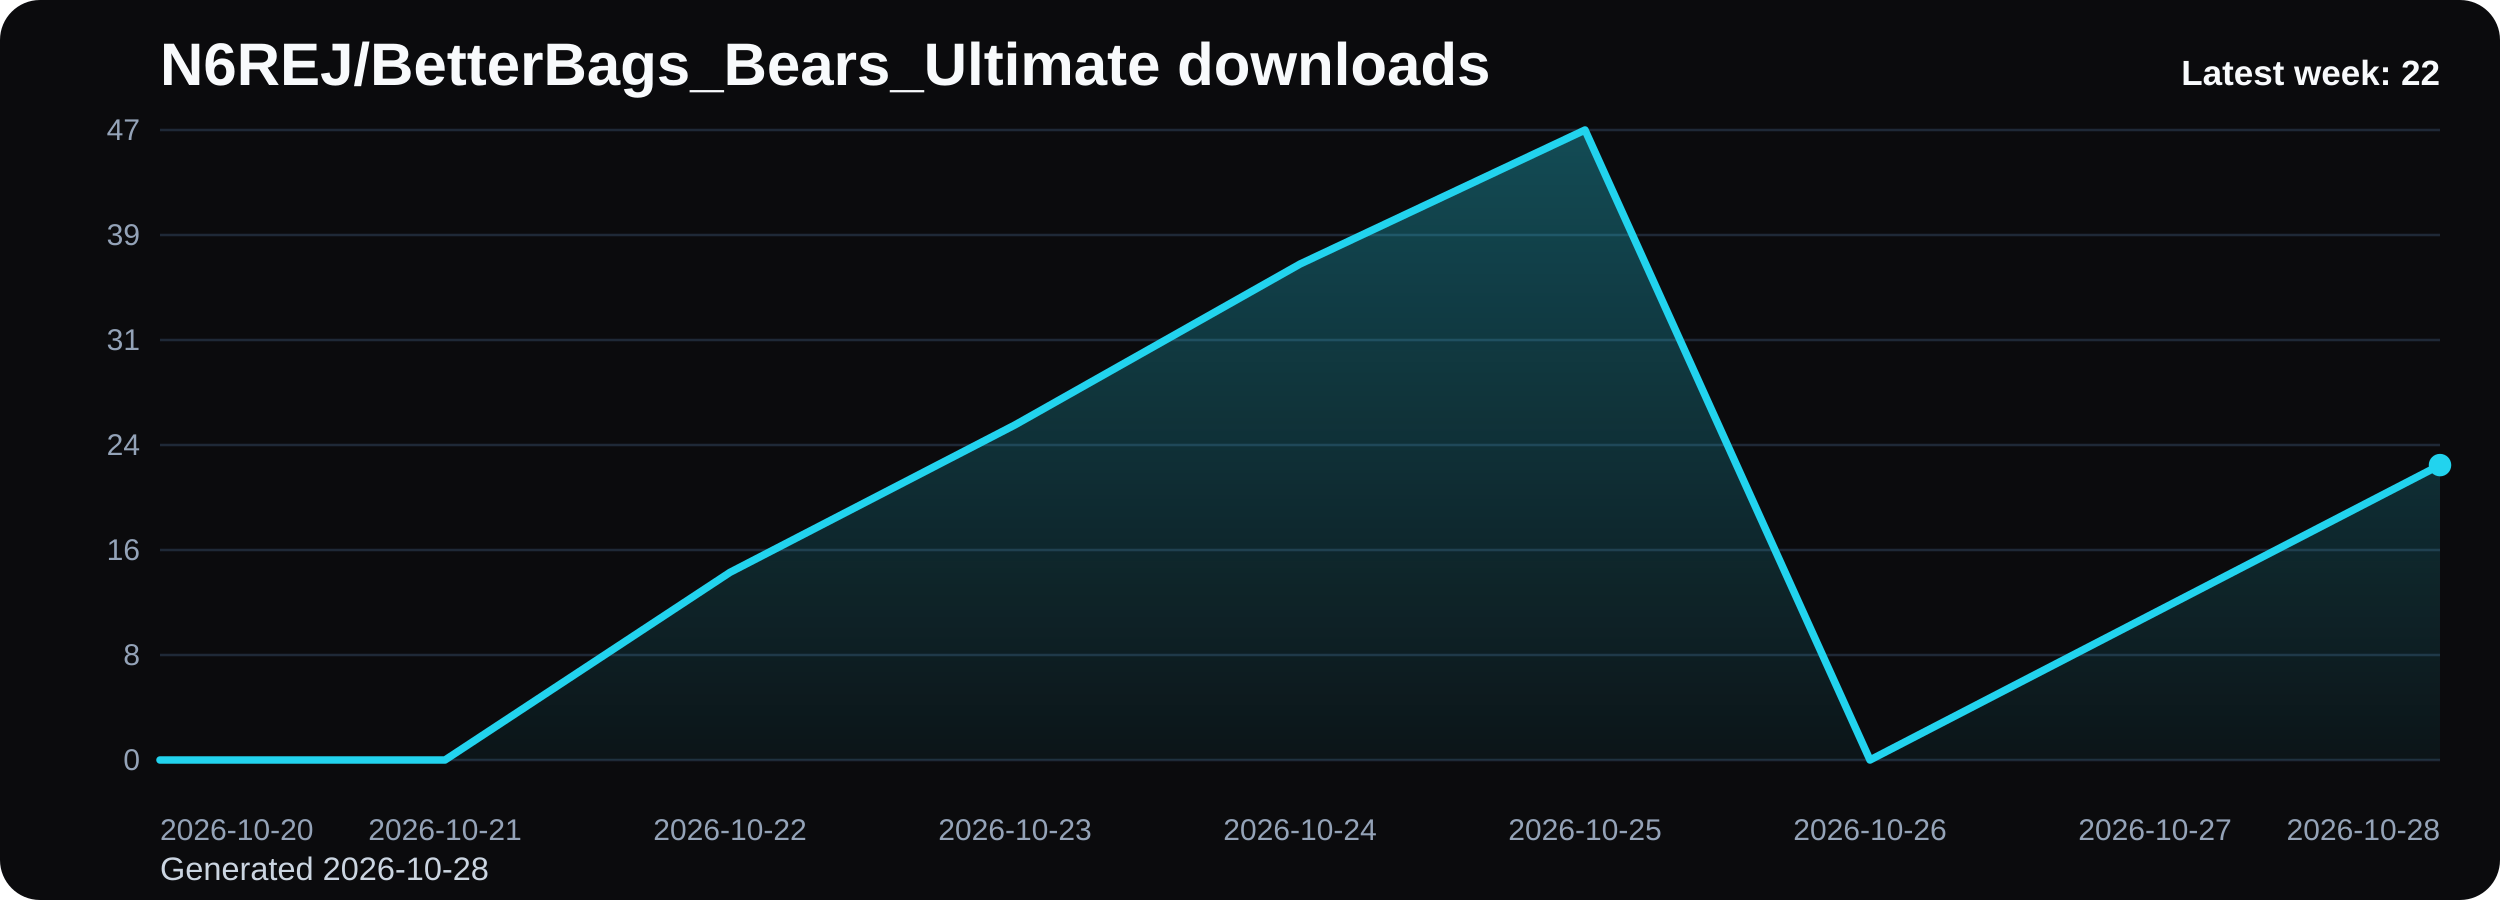
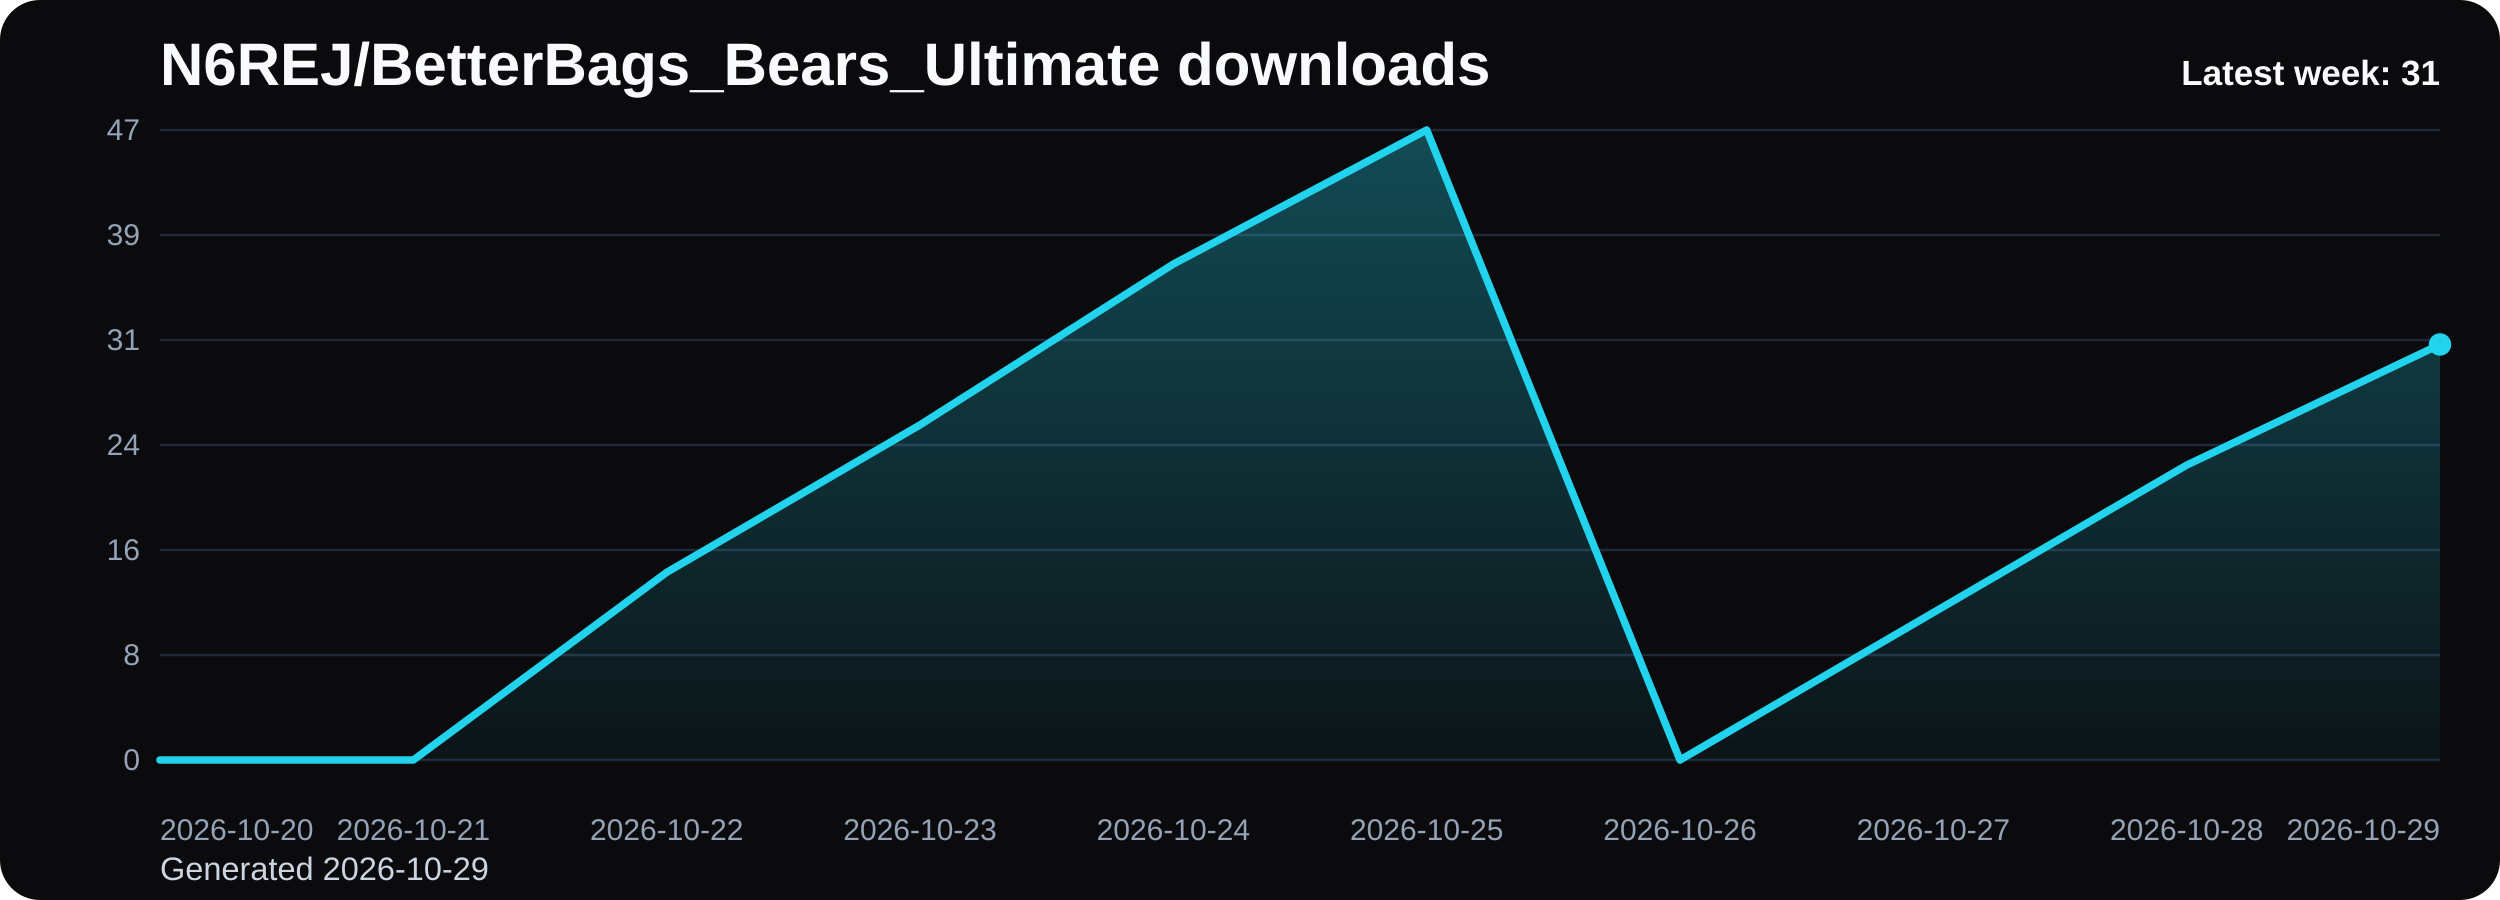
<svg xmlns="http://www.w3.org/2000/svg" viewBox="0 0 1000 360" role="img" aria-label="N6REJ/BetterBags_Bears_Ultimate downloads chart">
  <defs>
    <linearGradient id="fill-weekly-black" x1="0" y1="0" x2="0" y2="1">
      <stop offset="0%" stop-color="#22d3ee" stop-opacity="0.32" />
      <stop offset="100%" stop-color="#22d3ee" stop-opacity="0.05" />
    </linearGradient>
    <style>
      .bg { fill: #0b0b0d; }
      .title { font: 700 24px Arial, sans-serif; fill: #f8fafc; }
      .sub { font: 400 13px Arial, sans-serif; fill: #cbd5e1; }
      .grid { stroke: #1f2937; stroke-width: 1; }
      .axis { font: 400 12px Arial, sans-serif; fill: #94a3b8; }
      .line { fill: none; stroke: #22d3ee; stroke-width: 3; stroke-linecap: round; stroke-linejoin: round; }
      .dot { fill: #22d3ee; }
      .value { font: 600 11px Arial, sans-serif; fill: #cbd5e1; }
      .latest { font: 700 14px Arial, sans-serif; fill: #f8fafc; }
    </style>
  </defs>
  <rect class="bg" x="0" y="0" width="1000" height="360" rx="16" />
  <text class="title" x="64" y="34">N6REJ/BetterBags_Bears_Ultimate downloads</text>
-   <text class="sub" x="64" y="352">Generated 2026-10-28</text>
+   <text class="sub" x="64" y="352">Generated 2026-10-29</text>
  <line x1="64" y1="52.00" x2="976" y2="52.00" class="grid" />
  <text x="56" y="56.00" text-anchor="end" class="axis">47</text>
  <line x1="64" y1="94.00" x2="976" y2="94.00" class="grid" />
  <text x="56" y="98.00" text-anchor="end" class="axis">39</text>
  <line x1="64" y1="136.00" x2="976" y2="136.00" class="grid" />
  <text x="56" y="140.00" text-anchor="end" class="axis">31</text>
  <line x1="64" y1="178.00" x2="976" y2="178.00" class="grid" />
  <text x="56" y="182.00" text-anchor="end" class="axis">24</text>
  <line x1="64" y1="220.00" x2="976" y2="220.00" class="grid" />
  <text x="56" y="224.00" text-anchor="end" class="axis">16</text>
  <line x1="64" y1="262.00" x2="976" y2="262.00" class="grid" />
  <text x="56" y="266.00" text-anchor="end" class="axis">8</text>
  <line x1="64" y1="304.00" x2="976" y2="304.00" class="grid" />
  <text x="56" y="308.00" text-anchor="end" class="axis">0</text>
-   <path d="M 64.00 304 L 64.00 304.00 L 178.00 304.00 L 292.00 228.94 L 406.00 169.96 L 520.00 105.62 L 634.00 52.00 L 748.00 304.00 L 862.00 245.02 L 976.00 186.04 L 976.00 304 Z" fill="url(#fill-weekly-black)" />
-   <polyline class="line" points="64.00,304.00 178.00,304.00 292.00,228.94 406.00,169.96 520.00,105.62 634.00,52.00 748.00,304.00 862.00,245.02 976.00,186.04" />
-   <circle class="dot" cx="976.00" cy="186.04" r="4.5" />
+   <path d="M 64.00 304 L 64.00 304.00 L 165.33 304.00 L 266.67 228.94 L 368.00 169.96 L 469.33 105.62 L 570.67 52.00 L 672.00 304.00 L 773.33 245.02 L 874.67 186.04 L 976.00 137.79 L 976.00 304 Z" fill="url(#fill-weekly-black)" />
+   <polyline class="line" points="64.00,304.00 165.33,304.00 266.67,228.94 368.00,169.96 469.33,105.62 570.67,52.00 672.00,304.00 773.33,245.02 874.67,186.04 976.00,137.79" />
+   <circle class="dot" cx="976.00" cy="137.79" r="4.5" />
  <text class="axis" x="64.00" y="336" text-anchor="start">2026-10-20</text>
-   <text class="axis" x="178.00" y="336" text-anchor="middle">2026-10-21</text>
-   <text class="axis" x="292.00" y="336" text-anchor="middle">2026-10-22</text>
-   <text class="axis" x="406.00" y="336" text-anchor="middle">2026-10-23</text>
-   <text class="axis" x="520.00" y="336" text-anchor="middle">2026-10-24</text>
-   <text class="axis" x="634.00" y="336" text-anchor="middle">2026-10-25</text>
-   <text class="axis" x="748.00" y="336" text-anchor="middle">2026-10-26</text>
-   <text class="axis" x="862.00" y="336" text-anchor="middle">2026-10-27</text>
-   <text class="axis" x="976.00" y="336" text-anchor="end">2026-10-28</text>
-   <text class="latest" x="976" y="34" text-anchor="end">Latest week: 22</text>
+   <text class="axis" x="165.33" y="336" text-anchor="middle">2026-10-21</text>
+   <text class="axis" x="266.67" y="336" text-anchor="middle">2026-10-22</text>
+   <text class="axis" x="368.00" y="336" text-anchor="middle">2026-10-23</text>
+   <text class="axis" x="469.33" y="336" text-anchor="middle">2026-10-24</text>
+   <text class="axis" x="570.67" y="336" text-anchor="middle">2026-10-25</text>
+   <text class="axis" x="672.00" y="336" text-anchor="middle">2026-10-26</text>
+   <text class="axis" x="773.33" y="336" text-anchor="middle">2026-10-27</text>
+   <text class="axis" x="874.67" y="336" text-anchor="middle">2026-10-28</text>
+   <text class="axis" x="976.00" y="336" text-anchor="end">2026-10-29</text>
+   <text class="latest" x="976" y="34" text-anchor="end">Latest week: 31</text>
</svg>
